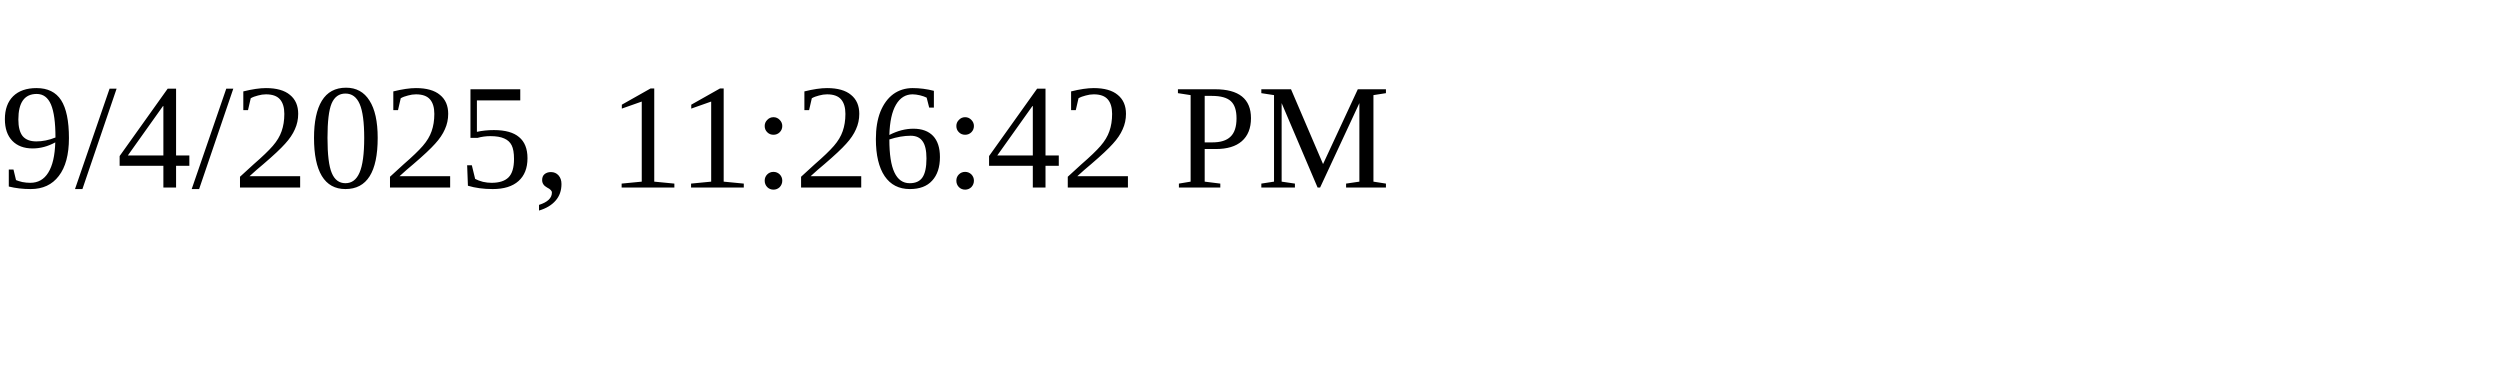
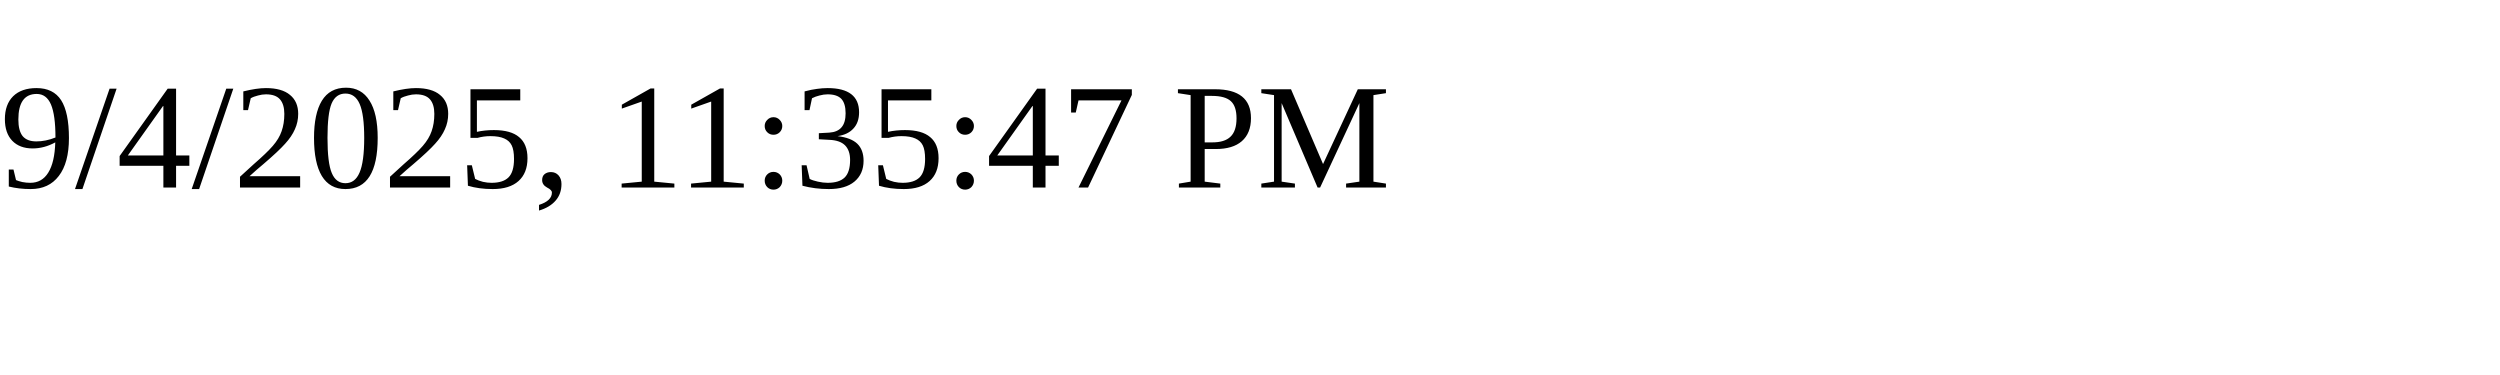
<svg xmlns="http://www.w3.org/2000/svg" height="30" width="200">
-   <text x="0" y="15">9/4/2025, 11:26:42 PM</text>
+   <text x="0" y="15">9/4/2025, 11:35:47 PM</text>
</svg>
